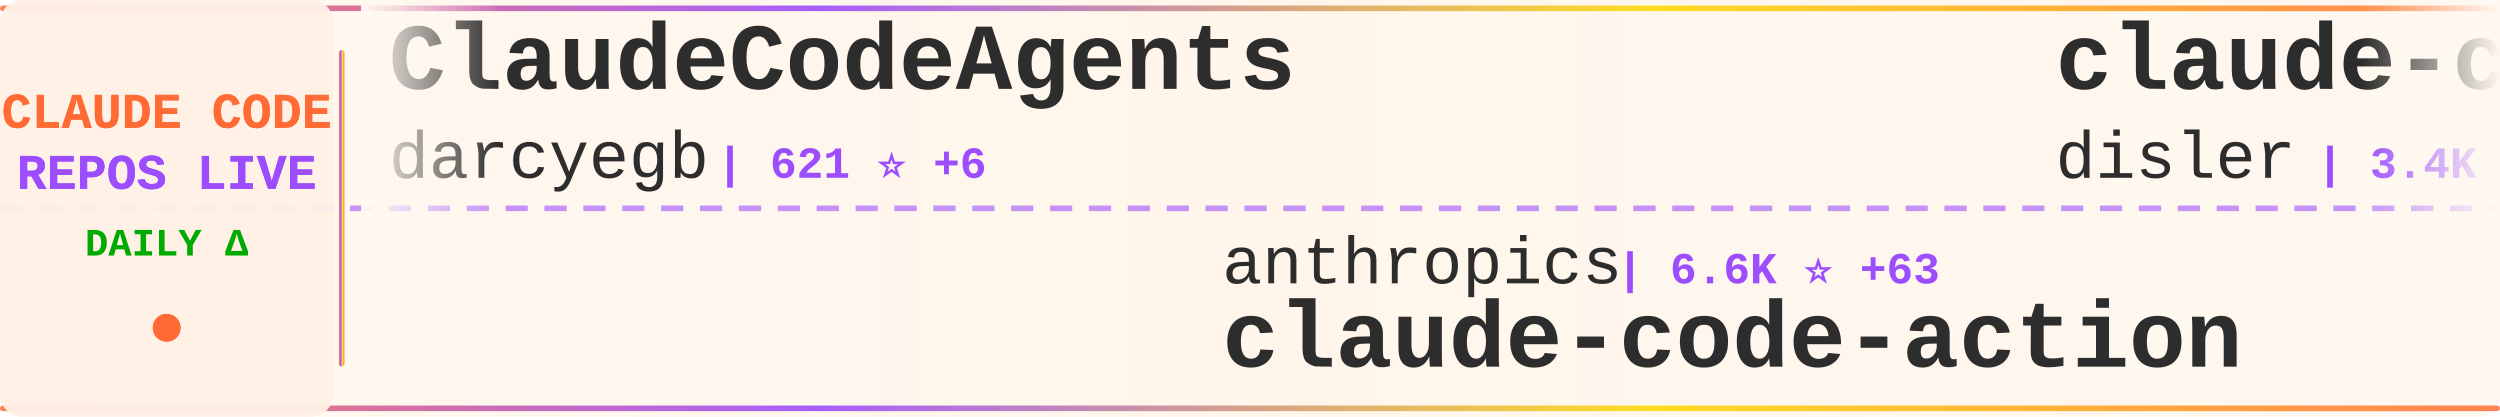
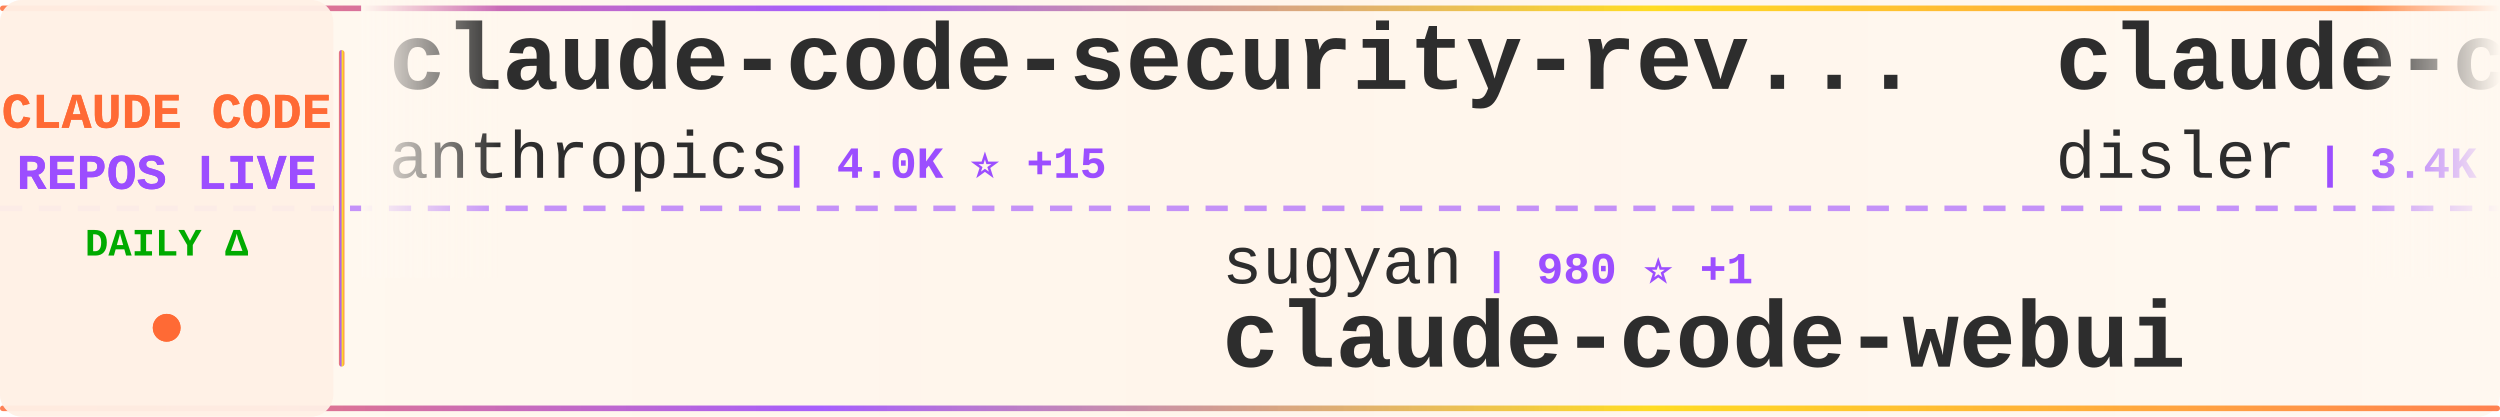
<svg xmlns="http://www.w3.org/2000/svg" width="900" height="150">
  <defs>
    <linearGradient id="tickerBg" x1="0%" y1="0%" x2="100%" y2="0%">
      <stop offset="0%" style="stop-color:#fff8f0;stop-opacity:0.98" />
      <stop offset="50%" style="stop-color:#fff5eb;stop-opacity:1" />
      <stop offset="100%" style="stop-color:#fff8f0;stop-opacity:0.98" />
    </linearGradient>
    <linearGradient id="borderGrad" x1="0%" y1="0%" x2="100%" y2="0%">
      <stop offset="0%" style="stop-color:#FF6B35;stop-opacity:0.85">
        <animate attributeName="stop-opacity" values="0.85;1;0.85" dur="2s" repeatCount="indefinite" />
      </stop>
      <stop offset="33%" style="stop-color:#9C4EFF;stop-opacity:0.9">
        <animate attributeName="stop-opacity" values="0.9;1;0.9" dur="2.2s" repeatCount="indefinite" />
      </stop>
      <stop offset="66%" style="stop-color:#FFD700;stop-opacity:0.85">
        <animate attributeName="stop-opacity" values="0.85;1;0.85" dur="1.8s" repeatCount="indefinite" />
      </stop>
      <stop offset="100%" style="stop-color:#FF6B35;stop-opacity:0.85">
        <animate attributeName="stop-opacity" values="0.85;1;0.85" dur="2s" repeatCount="indefinite" />
      </stop>
    </linearGradient>
    <filter id="textGlow">
      <feGaussianBlur stdDeviation="0.15" result="coloredBlur" />
      <feMerge>
        <feMergeNode in="coloredBlur" />
        <feMergeNode in="SourceGraphic" />
      </feMerge>
    </filter>
    <filter id="metricGlow">
      <feGaussianBlur stdDeviation="0.2" result="coloredBlur" />
      <feMerge>
        <feMergeNode in="coloredBlur" />
        <feMergeNode in="SourceGraphic" />
      </feMerge>
    </filter>
    <linearGradient id="leftFade" x1="0%" y1="0%" x2="100%" y2="0%">
      <stop offset="0%" style="stop-color:#fff8f0;stop-opacity:1" />
      <stop offset="100%" style="stop-color:#fff8f0;stop-opacity:0" />
    </linearGradient>
    <linearGradient id="rightFade" x1="0%" y1="0%" x2="100%" y2="0%">
      <stop offset="0%" style="stop-color:#fff8f0;stop-opacity:0" />
      <stop offset="100%" style="stop-color:#fff8f0;stop-opacity:1" />
    </linearGradient>
  </defs>
  <rect width="900" height="150" fill="url(#tickerBg)" rx="8" />
  <rect x="0" y="2" width="900" height="2" fill="url(#borderGrad)" rx="1" />
  <rect x="0" y="146" width="900" height="2" fill="url(#borderGrad)" rx="1" />
  <line x1="0" y1="75" x2="900" y2="75" stroke="#9C4EFF" stroke-width="2" stroke-dasharray="8 6" opacity="0.6" />
  <rect x="0" y="0" width="120" height="150" fill="#fff0e6" opacity="0.95" rx="8" />
  <text x="60" y="46" font-family="'Courier New', monospace" font-size="18" font-weight="bold" fill="#FF6B35" text-anchor="middle" filter="url(#textGlow)">
    CLAUDE CODE
  </text>
  <text x="60" y="68" font-family="'Courier New', monospace" font-size="18" font-weight="bold" fill="#9C4EFF" text-anchor="middle" filter="url(#textGlow)">
    REPOS LIVE
  </text>
  <text x="60" y="92" font-family="'Courier New', monospace" font-size="14" font-weight="bold" fill="#00aa00" text-anchor="middle">
    DAILY Δ
  </text>
  <circle cx="60" cy="118" r="5" fill="#FF6B35" filter="url(#metricGlow)">
    <animate attributeName="r" values="4;6;4" dur="1.5s" repeatCount="indefinite" />
    <animate attributeName="opacity" values="0.6;1;0.6" dur="1.5s" repeatCount="indefinite" />
  </circle>
  <rect x="122" y="18" width="2" height="114" fill="url(#borderGrad)" rx="1" />
  <clipPath id="tickerClip">
    <rect x="130" y="0" width="770" height="150" />
  </clipPath>
  <g clip-path="url(#tickerClip)">
    <g id="tickerItems">
      <animateTransform attributeName="transform" attributeType="XML" type="translate" from="0 0" to="-3000 0" dur="54s" repeatCount="indefinite" />
      <g transform="translate(0, 0)">
-         <text x="140" y="32" font-family="'Courier New', monospace" font-size="34" font-weight="bold" fill="#2d2d2d">ClaudeCodeAgents</text>
-         <text x="140" y="64" font-family="'Courier New', monospace" font-size="24" font-weight="normal" fill="#2d2d2d" opacity="1.0">darcyegb</text>
-         <text x="258" y="64" font-family="'Courier New', monospace" font-size="16" font-weight="bold" fill="#9C4EFF"> | 621 ⭐ +6</text>
+         <text x="140" y="32" font-family="'Courier New', monospace" font-size="34" font-weight="bold" fill="#2d2d2d">claude-code-security-rev...</text>
+         <text x="140" y="64" font-family="'Courier New', monospace" font-size="24" font-weight="normal" fill="#2d2d2d" opacity="1.0">anthropics</text>
+         <text x="282" y="64" font-family="'Courier New', monospace" font-size="16" font-weight="bold" fill="#9C4EFF"> | 4.0K ⭐ +15</text>
      </g>
      <g transform="translate(300, 0)">
-         <text x="140" y="102" font-family="'Courier New', monospace" font-size="24" font-weight="normal" fill="#2d2d2d" opacity="1.0">anthropics</text>
-         <text x="282" y="102" font-family="'Courier New', monospace" font-size="16" font-weight="bold" fill="#9C4EFF"> | 6.6K ⭐ +63</text>
-         <text x="140" y="132" font-family="'Courier New', monospace" font-size="34" font-weight="bold" fill="#2d2d2d">claude-code-action</text>
+         <text x="140" y="102" font-family="'Courier New', monospace" font-size="24" font-weight="normal" fill="#2d2d2d" opacity="1.0">sugyan</text>
+         <text x="234" y="102" font-family="'Courier New', monospace" font-size="16" font-weight="bold" fill="#9C4EFF"> | 980 ⭐ +1</text>
+         <text x="140" y="132" font-family="'Courier New', monospace" font-size="34" font-weight="bold" fill="#2d2d2d">claude-code-webui</text>
      </g>
      <g transform="translate(600, 0)">
        <text x="140" y="32" font-family="'Courier New', monospace" font-size="34" font-weight="bold" fill="#2d2d2d">claude-code-hooks-master...</text>
        <text x="140" y="64" font-family="'Courier New', monospace" font-size="24" font-weight="normal" fill="#2d2d2d" opacity="1.0">disler</text>
        <text x="234" y="64" font-family="'Courier New', monospace" font-size="16" font-weight="bold" fill="#9C4EFF"> | 3.4K ⭐ +8</text>
      </g>
      <g transform="translate(900, 0)">
-         <text x="140" y="102" font-family="'Courier New', monospace" font-size="24" font-weight="normal" fill="#2d2d2d" opacity="1.0">ChrisWiles</text>
-         <text x="282" y="102" font-family="'Courier New', monospace" font-size="16" font-weight="bold" fill="#9C4EFF"> | 5.6K ⭐ +3</text>
-         <text x="140" y="132" font-family="'Courier New', monospace" font-size="34" font-weight="bold" fill="#2d2d2d">claude-code-showcase</text>
+         <text x="140" y="102" font-family="'Courier New', monospace" font-size="24" font-weight="normal" fill="#2d2d2d" opacity="1.0">eyaltoledano</text>
+         <text x="306" y="102" font-family="'Courier New', monospace" font-size="16" font-weight="bold" fill="#9C4EFF"> | 26.2K ⭐ +29</text>
+         <text x="140" y="132" font-family="'Courier New', monospace" font-size="34" font-weight="bold" fill="#2d2d2d">claude-task-master</text>
      </g>
      <g transform="translate(1200, 0)">
-         <text x="140" y="32" font-family="'Courier New', monospace" font-size="34" font-weight="bold" fill="#2d2d2d">claude-code</text>
-         <text x="140" y="64" font-family="'Courier New', monospace" font-size="24" font-weight="normal" fill="#2d2d2d" opacity="1.0">MadAppGang</text>
-         <text x="282" y="64" font-family="'Courier New', monospace" font-size="16" font-weight="bold" fill="#9C4EFF"> | 246 ⭐</text>
-       </g>
-       <g transform="translate(1500, 0)">
-         <text x="140" y="102" font-family="'Courier New', monospace" font-size="24" font-weight="normal" fill="#2d2d2d" opacity="1.0">trailofbits</text>
-         <text x="294" y="102" font-family="'Courier New', monospace" font-size="16" font-weight="bold" fill="#9C4EFF"> | 1.7K ⭐ +7</text>
-         <text x="140" y="132" font-family="'Courier New', monospace" font-size="34" font-weight="bold" fill="#2d2d2d">claude-code-config</text>
-       </g>
-       <g transform="translate(1800, 0)">
-         <text x="140" y="32" font-family="'Courier New', monospace" font-size="34" font-weight="bold" fill="#2d2d2d">claude-code.nvim</text>
-         <text x="140" y="64" font-family="'Courier New', monospace" font-size="24" font-weight="normal" fill="#2d2d2d" opacity="1.0">greggh</text>
-         <text x="234" y="64" font-family="'Courier New', monospace" font-size="16" font-weight="bold" fill="#9C4EFF"> | 2.0K ⭐ +2</text>
-       </g>
-       <g transform="translate(2100, 0)">
-         <text x="140" y="102" font-family="'Courier New', monospace" font-size="24" font-weight="normal" fill="#2d2d2d" opacity="1.0">shareAI-lab</text>
-         <text x="294" y="102" font-family="'Courier New', monospace" font-size="16" font-weight="bold" fill="#9C4EFF"> | 38.3K ⭐ +909</text>
-         <text x="140" y="132" font-family="'Courier New', monospace" font-size="34" font-weight="bold" fill="#2d2d2d">learn-claude-code</text>
-       </g>
-       <g transform="translate(2400, 0)">
        <text x="140" y="32" font-family="'Courier New', monospace" font-size="34" font-weight="bold" fill="#2d2d2d">claude-code-config</text>
        <text x="140" y="64" font-family="'Courier New', monospace" font-size="24" font-weight="normal" fill="#2d2d2d" opacity="1.0">jarrodwatts</text>
        <text x="294" y="64" font-family="'Courier New', monospace" font-size="16" font-weight="bold" fill="#9C4EFF"> | 997 ⭐ +2</text>
      </g>
+       <g transform="translate(1500, 0)">
+         <text x="140" y="102" font-family="'Courier New', monospace" font-size="24" font-weight="normal" fill="#2d2d2d" opacity="1.0">0xfurai</text>
+         <text x="246" y="102" font-family="'Courier New', monospace" font-size="16" font-weight="bold" fill="#9C4EFF"> | 795 ⭐ +2</text>
+         <text x="140" y="132" font-family="'Courier New', monospace" font-size="34" font-weight="bold" fill="#2d2d2d">claude-code-subagents</text>
+       </g>
+       <g transform="translate(1800, 0)">
+         <text x="140" y="32" font-family="'Courier New', monospace" font-size="34" font-weight="bold" fill="#2d2d2d">claude-code</text>
+         <text x="140" y="64" font-family="'Courier New', monospace" font-size="24" font-weight="normal" fill="#2d2d2d" opacity="1.0">anthropics</text>
+         <text x="282" y="64" font-family="'Courier New', monospace" font-size="16" font-weight="bold" fill="#9C4EFF"> | 82.5K ⭐ +493</text>
+       </g>
+       <g transform="translate(2100, 0)">
+         <text x="140" y="102" font-family="'Courier New', monospace" font-size="24" font-weight="normal" fill="#2d2d2d" opacity="1.0">ChrisWiles</text>
+         <text x="282" y="102" font-family="'Courier New', monospace" font-size="16" font-weight="bold" fill="#9C4EFF"> | 5.6K ⭐ +5</text>
+         <text x="140" y="132" font-family="'Courier New', monospace" font-size="34" font-weight="bold" fill="#2d2d2d">claude-code-showcase</text>
+       </g>
+       <g transform="translate(2400, 0)">
+         <text x="140" y="32" font-family="'Courier New', monospace" font-size="34" font-weight="bold" fill="#2d2d2d">awesome-claude-skills</text>
+         <text x="140" y="64" font-family="'Courier New', monospace" font-size="24" font-weight="normal" fill="#2d2d2d" opacity="1.0">ComposioHQ</text>
+         <text x="282" y="64" font-family="'Courier New', monospace" font-size="16" font-weight="bold" fill="#9C4EFF"> | 47.7K ⭐ +329</text>
+       </g>
      <g transform="translate(2700, 0)">
-         <text x="140" y="102" font-family="'Courier New', monospace" font-size="24" font-weight="normal" fill="#2d2d2d" opacity="1.0">anthropics</text>
-         <text x="282" y="102" font-family="'Courier New', monospace" font-size="16" font-weight="bold" fill="#9C4EFF"> | 4.0K ⭐ +13</text>
-         <text x="140" y="132" font-family="'Courier New', monospace" font-size="34" font-weight="bold" fill="#2d2d2d">claude-code-security-rev...</text>
+         <text x="140" y="102" font-family="'Courier New', monospace" font-size="24" font-weight="normal" fill="#2d2d2d" opacity="1.0">Yuyz0112</text>
+         <text x="258" y="102" font-family="'Courier New', monospace" font-size="16" font-weight="bold" fill="#9C4EFF"> | 2.3K ⭐ +17</text>
+         <text x="140" y="132" font-family="'Courier New', monospace" font-size="34" font-weight="bold" fill="#2d2d2d">claude-code-reverse</text>
      </g>
      <g transform="translate(3000, 0)">
-         <text x="140" y="32" font-family="'Courier New', monospace" font-size="34" font-weight="bold" fill="#2d2d2d">ClaudeCodeAgents</text>
-         <text x="140" y="64" font-family="'Courier New', monospace" font-size="24" font-weight="normal" fill="#2d2d2d" opacity="1.0">darcyegb</text>
-         <text x="258" y="64" font-family="'Courier New', monospace" font-size="16" font-weight="bold" fill="#9C4EFF"> | 621 ⭐ +6</text>
+         <text x="140" y="32" font-family="'Courier New', monospace" font-size="34" font-weight="bold" fill="#2d2d2d">claude-code-security-rev...</text>
+         <text x="140" y="64" font-family="'Courier New', monospace" font-size="24" font-weight="normal" fill="#2d2d2d" opacity="1.0">anthropics</text>
+         <text x="282" y="64" font-family="'Courier New', monospace" font-size="16" font-weight="bold" fill="#9C4EFF"> | 4.0K ⭐ +15</text>
      </g>
      <g transform="translate(3300, 0)">
-         <text x="140" y="102" font-family="'Courier New', monospace" font-size="24" font-weight="normal" fill="#2d2d2d" opacity="1.0">anthropics</text>
-         <text x="282" y="102" font-family="'Courier New', monospace" font-size="16" font-weight="bold" fill="#9C4EFF"> | 6.6K ⭐ +63</text>
-         <text x="140" y="132" font-family="'Courier New', monospace" font-size="34" font-weight="bold" fill="#2d2d2d">claude-code-action</text>
+         <text x="140" y="102" font-family="'Courier New', monospace" font-size="24" font-weight="normal" fill="#2d2d2d" opacity="1.0">sugyan</text>
+         <text x="234" y="102" font-family="'Courier New', monospace" font-size="16" font-weight="bold" fill="#9C4EFF"> | 980 ⭐ +1</text>
+         <text x="140" y="132" font-family="'Courier New', monospace" font-size="34" font-weight="bold" fill="#2d2d2d">claude-code-webui</text>
      </g>
      <g transform="translate(3600, 0)">
        <text x="140" y="32" font-family="'Courier New', monospace" font-size="34" font-weight="bold" fill="#2d2d2d">claude-code-hooks-master...</text>
        <text x="140" y="64" font-family="'Courier New', monospace" font-size="24" font-weight="normal" fill="#2d2d2d" opacity="1.0">disler</text>
        <text x="234" y="64" font-family="'Courier New', monospace" font-size="16" font-weight="bold" fill="#9C4EFF"> | 3.4K ⭐ +8</text>
      </g>
      <g transform="translate(3900, 0)">
-         <text x="140" y="102" font-family="'Courier New', monospace" font-size="24" font-weight="normal" fill="#2d2d2d" opacity="1.0">ChrisWiles</text>
-         <text x="282" y="102" font-family="'Courier New', monospace" font-size="16" font-weight="bold" fill="#9C4EFF"> | 5.6K ⭐ +3</text>
-         <text x="140" y="132" font-family="'Courier New', monospace" font-size="34" font-weight="bold" fill="#2d2d2d">claude-code-showcase</text>
+         <text x="140" y="102" font-family="'Courier New', monospace" font-size="24" font-weight="normal" fill="#2d2d2d" opacity="1.0">eyaltoledano</text>
+         <text x="306" y="102" font-family="'Courier New', monospace" font-size="16" font-weight="bold" fill="#9C4EFF"> | 26.2K ⭐ +29</text>
+         <text x="140" y="132" font-family="'Courier New', monospace" font-size="34" font-weight="bold" fill="#2d2d2d">claude-task-master</text>
      </g>
    </g>
  </g>
  <rect x="130" y="0" width="50" height="100" fill="url(#leftFade)" />
  <rect x="850" y="0" width="50" height="100" fill="url(#rightFade)" />
</svg>
